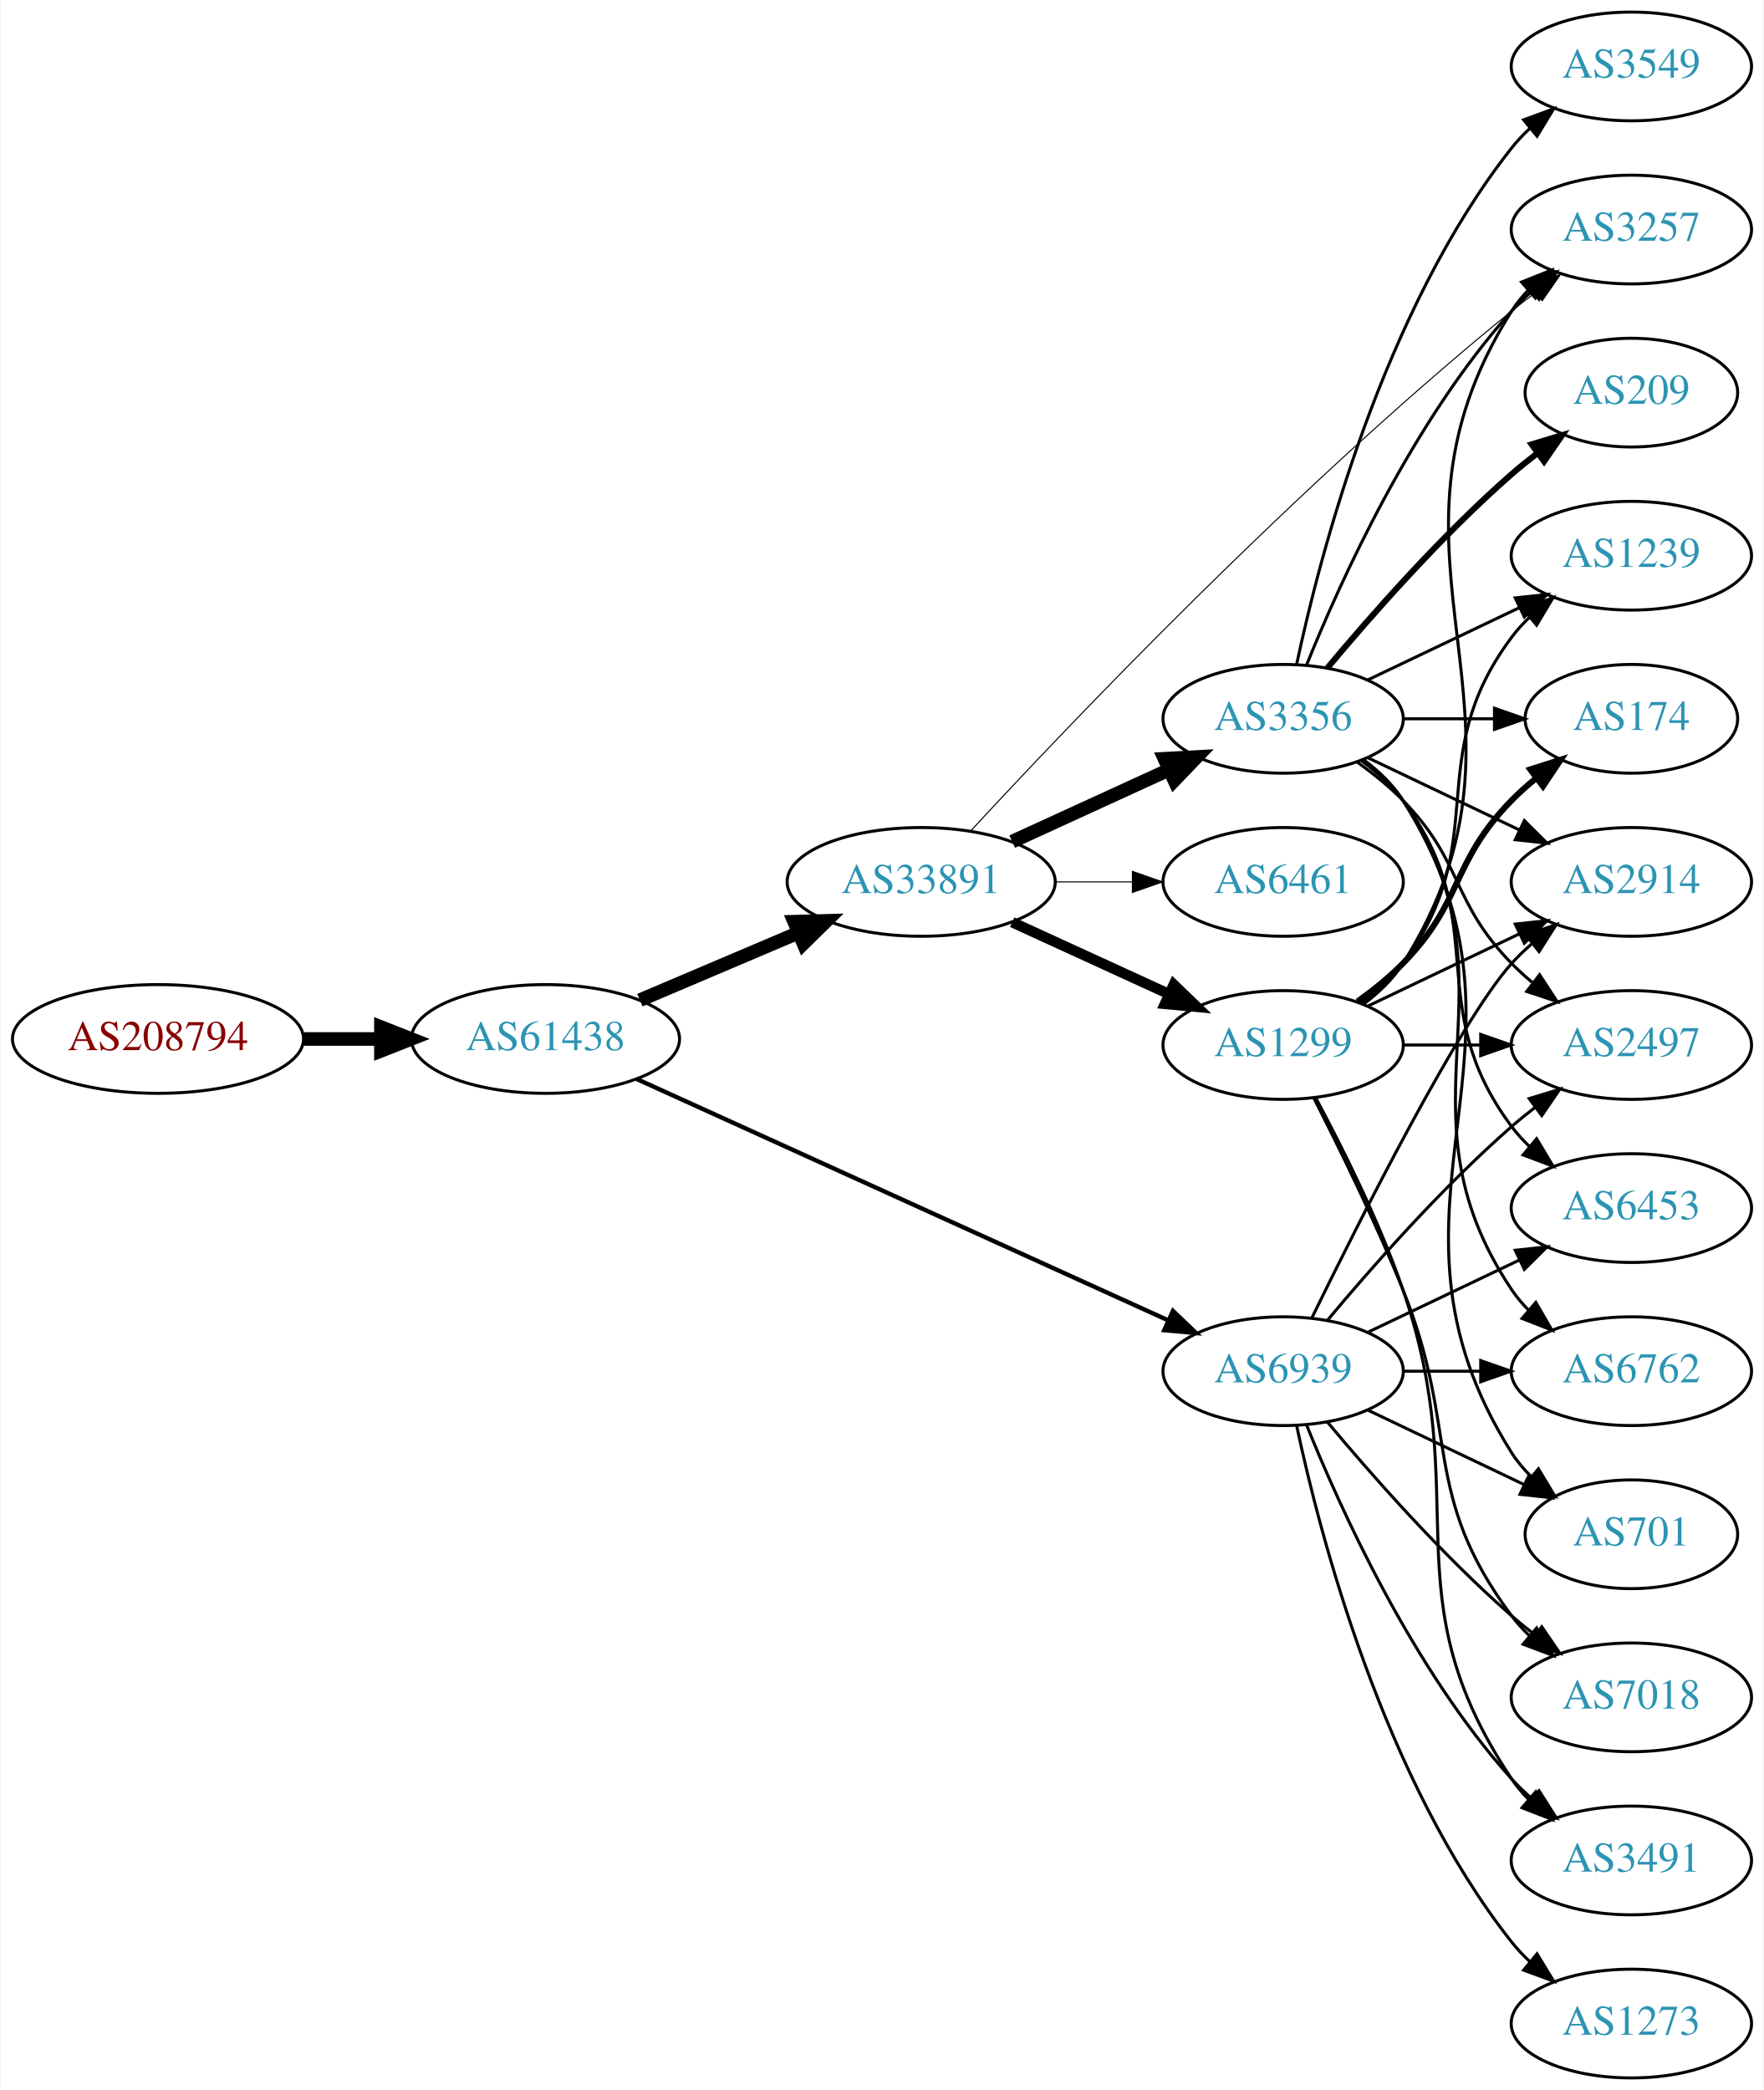
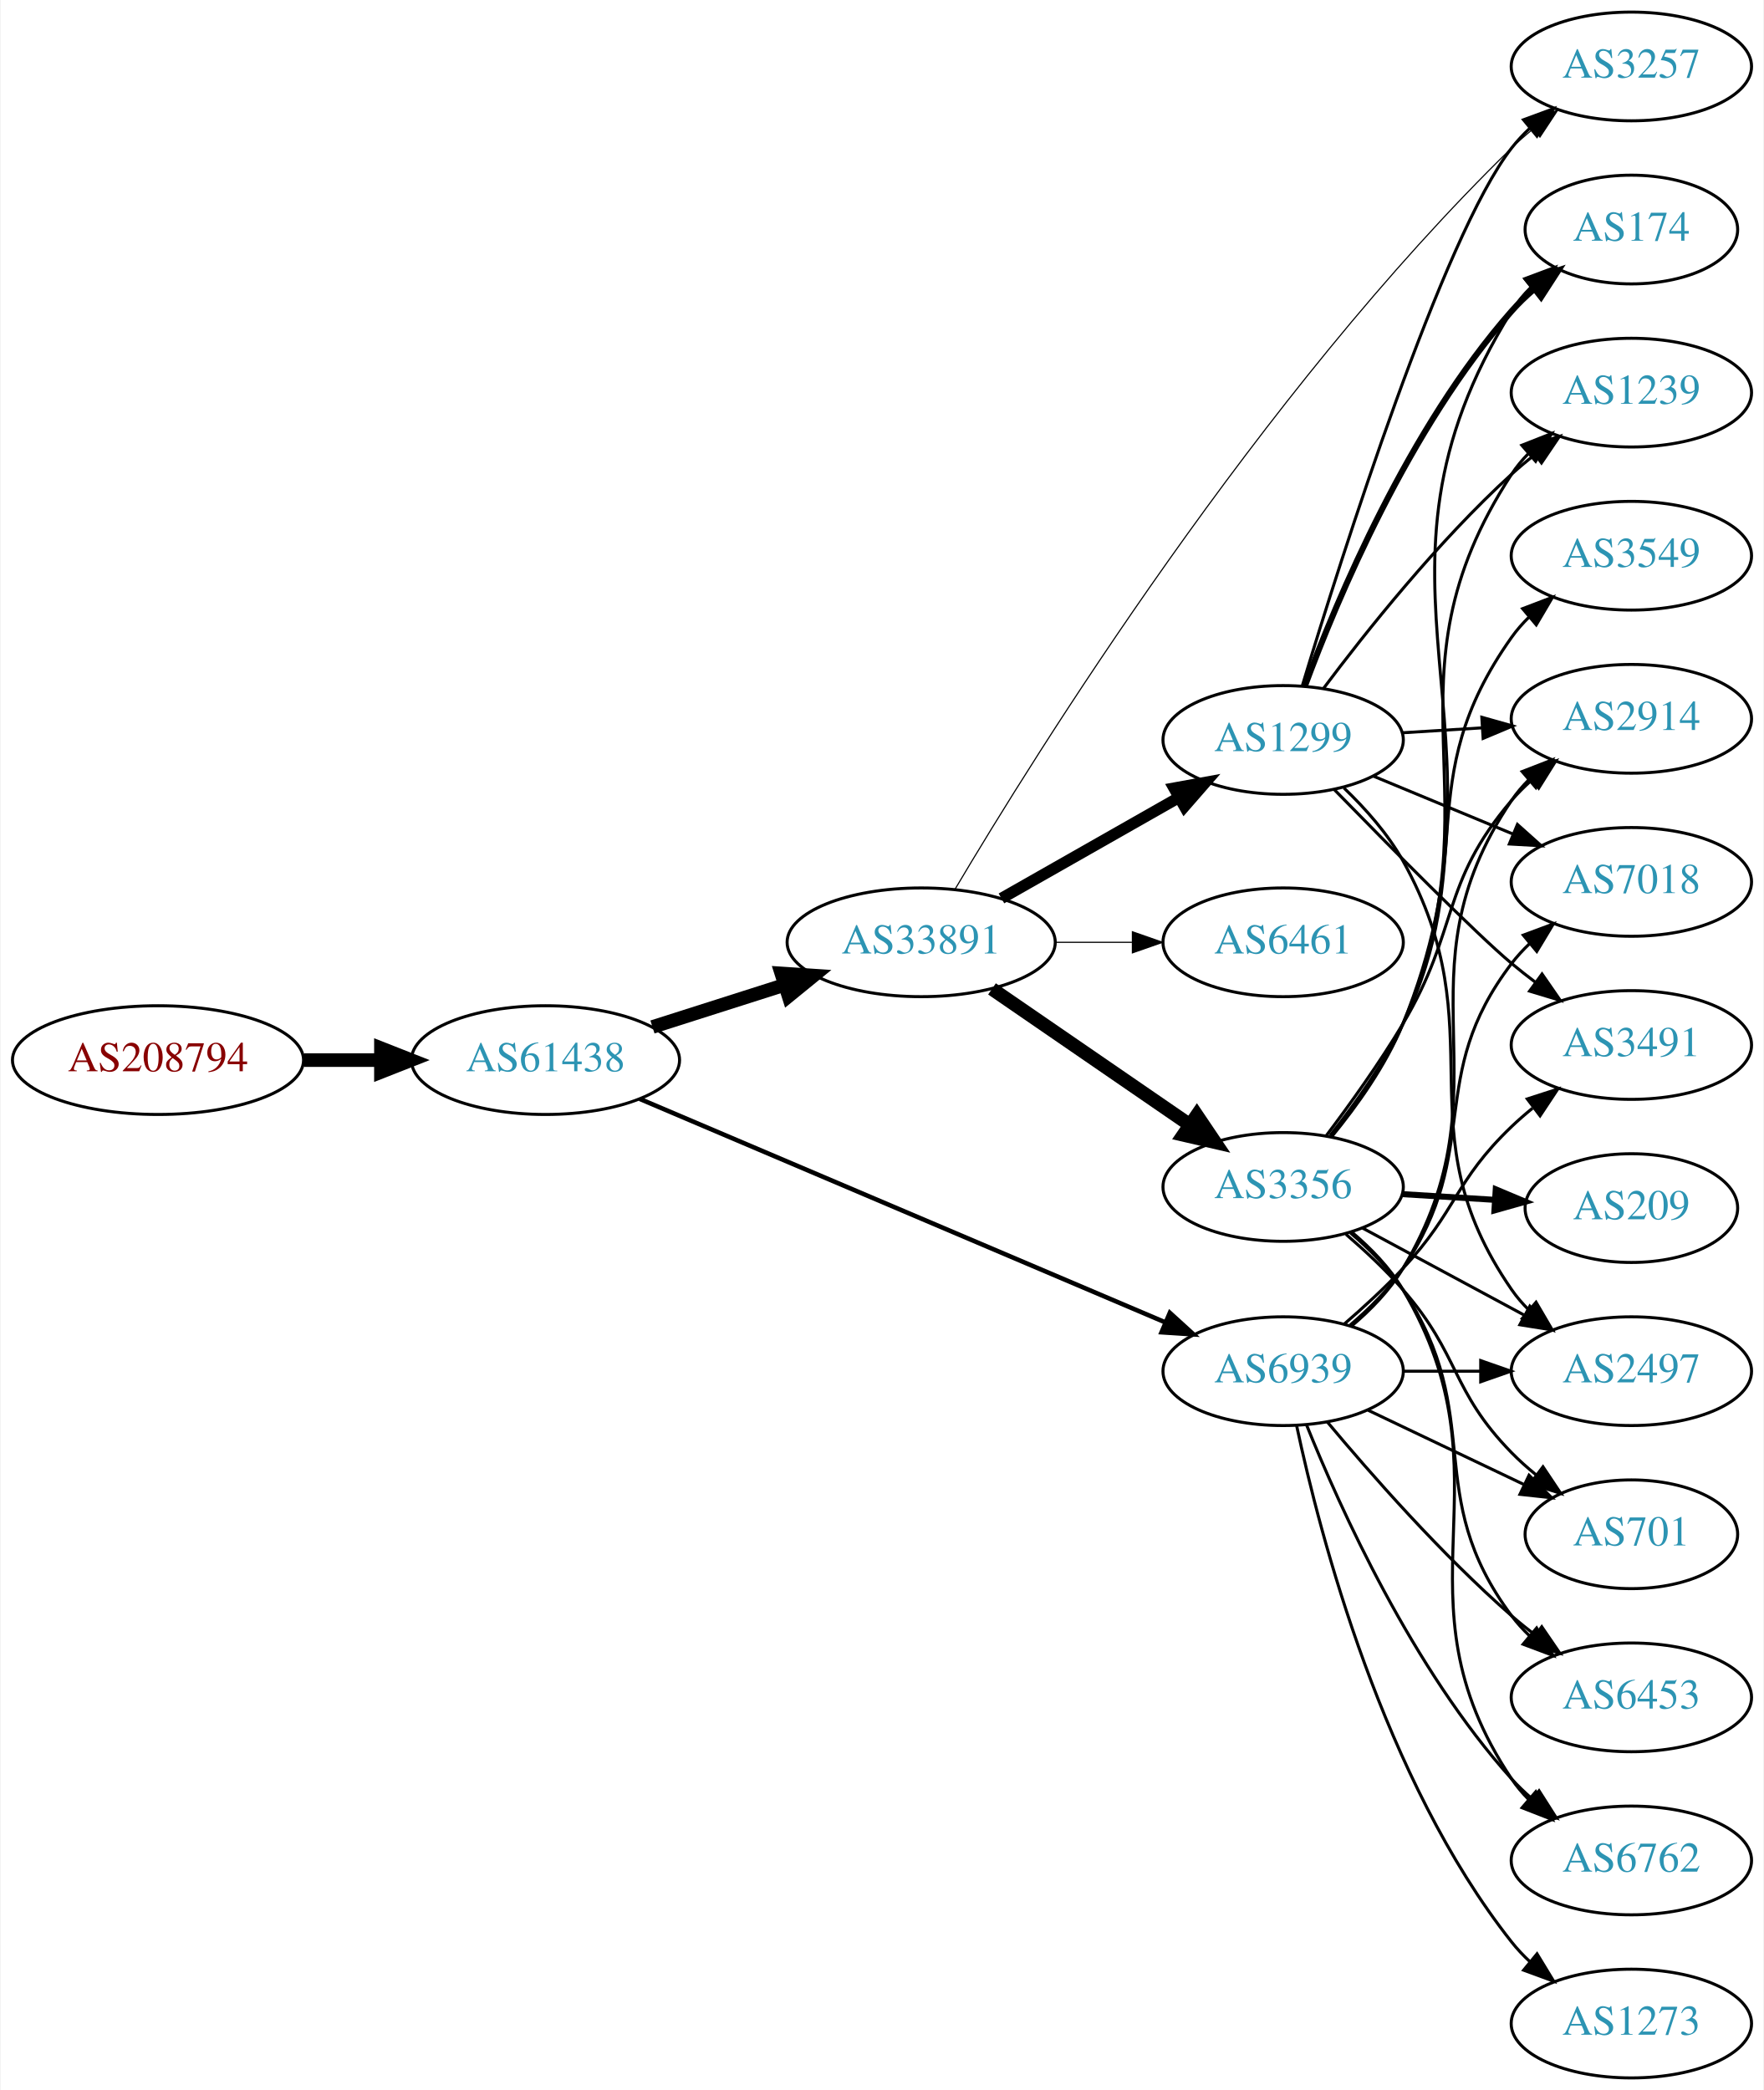
<svg xmlns="http://www.w3.org/2000/svg" xmlns:xlink="http://www.w3.org/1999/xlink" width="584pt" height="692pt" viewBox="0.00 0.00 583.56 692.00">
  <g id="graph0" class="graph" transform="scale(1 1) rotate(0) translate(4 688)">
    <polygon fill="white" stroke="none" points="-4,4 -4,-688 579.562,-688 579.562,4 -4,4" />
    <g id="node1" class="node">
      <g id="a_node1">
        <a xlink:href="/asn/208794" xlink:title="AS208794 ~ Wolfgang Michael Brandstaetter [AT]">
-           <ellipse fill="#ffffff" stroke="black" cx="48.096" cy="-344" rx="48.192" ry="18" />
-           <text text-anchor="middle" x="48.096" y="-340.3" font-family="Times,serif" font-size="14.00" fill="#880000">AS208794</text>
+           <ellipse fill="#ffffff" stroke="black" cx="48.096" cy="-337" rx="48.192" ry="18" />
+           <text text-anchor="middle" x="48.096" y="-333.3" font-family="Times,serif" font-size="14.00" fill="#880000">AS208794</text>
        </a>
      </g>
    </g>
    <g id="node2" class="node">
      <g id="a_node2">
        <a xlink:href="/asn/61438" xlink:title="AS61438 ~ ip-it consult GmbH [AT]">
-           <ellipse fill="#ffffff" stroke="black" cx="176.388" cy="-344" rx="44.393" ry="18" />
-           <text text-anchor="middle" x="176.388" y="-340.3" font-family="Times,serif" font-size="14.00" fill="#2c94b3">AS61438</text>
+           <ellipse fill="#ffffff" stroke="black" cx="176.388" cy="-337" rx="44.393" ry="18" />
+           <text text-anchor="middle" x="176.388" y="-333.3" font-family="Times,serif" font-size="14.00" fill="#2c94b3">AS61438</text>
        </a>
      </g>
    </g>
    <g id="edge1" class="edge">
-       <path fill="none" stroke="black" stroke-width="4.5" d="M96.481,-344C104.742,-344 113.386,-344 121.799,-344" />
-       <polygon fill="black" stroke="black" stroke-width="4.5" points="121.904,-347.938 131.904,-344 121.904,-340.063 121.904,-347.938" />
+       <path fill="none" stroke="black" stroke-width="4.5" d="M96.481,-337C104.742,-337 113.386,-337 121.799,-337" />
+       <polygon fill="black" stroke="black" stroke-width="4.5" points="121.904,-340.938 131.904,-337 121.904,-333.063 121.904,-340.938" />
    </g>
    <g id="node3" class="node">
      <g id="a_node3">
        <a xlink:href="/asn/33891" xlink:title="AS33891 ~ CORE-BACKBONE GMBH GLOBAL NETWORK [DE]">
-           <ellipse fill="#ffffff" stroke="black" cx="300.78" cy="-396" rx="44.393" ry="18" />
-           <text text-anchor="middle" x="300.78" y="-392.3" font-family="Times,serif" font-size="14.00" fill="#2c94b3">AS33891</text>
+           <ellipse fill="#ffffff" stroke="black" cx="300.78" cy="-376" rx="44.393" ry="18" />
+           <text text-anchor="middle" x="300.78" y="-372.3" font-family="Times,serif" font-size="14.00" fill="#2c94b3">AS33891</text>
        </a>
      </g>
    </g>
    <g id="edge2" class="edge">
-       <path fill="none" stroke="black" stroke-width="4.5" d="M207.642,-356.854C223.382,-363.542 242.829,-371.804 259.794,-379.012" />
-       <polygon fill="black" stroke="black" stroke-width="4.5" points="258.706,-382.827 269.449,-383.114 261.785,-375.579 258.706,-382.827" />
+       <path fill="none" stroke="black" stroke-width="4.5" d="M211.806,-347.967C225.364,-352.288 241.106,-357.304 255.494,-361.888" />
+       <polygon fill="black" stroke="black" stroke-width="4.5" points="254.472,-365.695 265.195,-364.98 256.863,-358.192 254.472,-365.695" />
    </g>
    <g id="node4" class="node">
      <g id="a_node4">
        <a xlink:href="/asn/6939" xlink:title="AS6939 ~ Hurricane Electric LLC [US]">
          <ellipse fill="#ffffff" stroke="black" cx="420.622" cy="-234" rx="39.794" ry="18" />
          <text text-anchor="middle" x="420.622" y="-230.3" font-family="Times,serif" font-size="14.00" fill="#2c94b3">AS6939</text>
        </a>
      </g>
    </g>
    <g id="edge3" class="edge">
-       <path fill="none" stroke="black" stroke-width="1.44" d="M206.607,-330.731C250.727,-310.696 334.317,-272.737 382.627,-250.8" />
-       <polygon fill="black" stroke="black" stroke-width="1.44" points="384.138,-253.958 391.796,-246.636 381.244,-247.584 384.138,-253.958" />
+       <path fill="none" stroke="black" stroke-width="1.5" d="M207.577,-324.163C251.597,-305.446 333.381,-270.67 381.498,-250.211" />
+       <polygon fill="black" stroke="black" stroke-width="1.5" points="383.107,-253.33 390.941,-246.196 380.368,-246.888 383.107,-253.33" />
    </g>
    <g id="node5" class="node">
      <g id="a_node5">
        <a xlink:href="/asn/1299" xlink:title="AS1299 ~ Telia Carrier [EU]">
-           <ellipse fill="#ffffff" stroke="black" cx="420.622" cy="-342" rx="39.794" ry="18" />
-           <text text-anchor="middle" x="420.622" y="-338.3" font-family="Times,serif" font-size="14.00" fill="#2c94b3">AS1299</text>
+           <ellipse fill="#ffffff" stroke="black" cx="420.622" cy="-443" rx="39.794" ry="18" />
+           <text text-anchor="middle" x="420.622" y="-439.3" font-family="Times,serif" font-size="14.00" fill="#2c94b3">AS1299</text>
        </a>
      </g>
    </g>
    <g id="edge4" class="edge">
-       <path fill="none" stroke="black" stroke-width="3.462" d="M330.909,-382.652C346.521,-375.498 365.918,-366.609 382.59,-358.97" />
-       <polygon fill="black" stroke="black" stroke-width="3.462" points="384.409,-361.986 392.042,-354.638 381.493,-355.622 384.409,-361.986" />
+       <path fill="none" stroke="black" stroke-width="3.75" d="M327.35,-390.538C344.569,-400.328 367.454,-413.34 386.126,-423.955" />
+       <polygon fill="black" stroke="black" stroke-width="3.75" points="384.487,-427.05 394.91,-428.95 387.946,-420.964 384.487,-427.05" />
    </g>
    <g id="node6" class="node">
      <g id="a_node6">
-         <a xlink:href="/asn/6461" xlink:title="AS6461 ~ Zayo Bandwidth [US]">
-           <ellipse fill="#ffffff" stroke="black" cx="420.622" cy="-396" rx="39.794" ry="18" />
-           <text text-anchor="middle" x="420.622" y="-392.3" font-family="Times,serif" font-size="14.00" fill="#2c94b3">AS6461</text>
+         <a xlink:href="/asn/3356" xlink:title="AS3356 ~ Level 3 Parent, LLC [US]">
+           <ellipse fill="#ffffff" stroke="black" cx="420.622" cy="-295" rx="39.794" ry="18" />
+           <text text-anchor="middle" x="420.622" y="-291.3" font-family="Times,serif" font-size="14.00" fill="#2c94b3">AS3356</text>
        </a>
      </g>
    </g>
    <g id="edge5" class="edge">
-       <path fill="none" stroke="black" stroke-width="0.346" d="M344.991,-396C353.303,-396 362.066,-396 370.548,-396" />
-       <polygon fill="black" stroke="black" stroke-width="0.346" points="370.707,-399.5 380.707,-396 370.707,-392.5 370.707,-399.5" />
+       <path fill="none" stroke="black" stroke-width="4.5" d="M324.222,-360.574C342.804,-347.802 369.365,-329.545 389.744,-315.537" />
+       <polygon fill="black" stroke="black" stroke-width="4.5" points="392.048,-318.731 398.058,-309.822 387.587,-312.242 392.048,-318.731" />
    </g>
    <g id="node7" class="node">
      <g id="a_node7">
-         <a xlink:href="/asn/3356" xlink:title="AS3356 ~ Level 3 Parent, LLC [US]">
-           <ellipse fill="#ffffff" stroke="black" cx="420.622" cy="-450" rx="39.794" ry="18" />
-           <text text-anchor="middle" x="420.622" y="-446.3" font-family="Times,serif" font-size="14.00" fill="#2c94b3">AS3356</text>
+         <a xlink:href="/asn/6461" xlink:title="AS6461 ~ Zayo Bandwidth [US]">
+           <ellipse fill="#ffffff" stroke="black" cx="420.622" cy="-376" rx="39.794" ry="18" />
+           <text text-anchor="middle" x="420.622" y="-372.3" font-family="Times,serif" font-size="14.00" fill="#2c94b3">AS6461</text>
        </a>
      </g>
    </g>
    <g id="edge6" class="edge">
-       <path fill="none" stroke="black" stroke-width="4.5" d="M330.909,-409.348C346.521,-416.502 365.918,-425.391 382.59,-433.03" />
-       <polygon fill="black" stroke="black" stroke-width="4.5" points="381.311,-436.775 392.042,-437.362 384.592,-429.616 381.311,-436.775" />
+       <path fill="none" stroke="black" stroke-width="0.375" d="M344.991,-376C353.303,-376 362.066,-376 370.548,-376" />
+       <polygon fill="black" stroke="black" stroke-width="0.375" points="370.707,-379.5 380.707,-376 370.707,-372.5 370.707,-379.5" />
    </g>
    <g id="node8" class="node">
      <g id="a_node8">
        <a xlink:href="/asn/3257" xlink:title="AS3257 ~ GTT [DE]">
-           <ellipse fill="#ffffff" stroke="black" cx="535.915" cy="-612" rx="39.794" ry="18" />
-           <text text-anchor="middle" x="535.915" y="-608.3" font-family="Times,serif" font-size="14.00" fill="#2c94b3">AS3257</text>
+           <ellipse fill="#ffffff" stroke="black" cx="535.915" cy="-666" rx="39.794" ry="18" />
+           <text text-anchor="middle" x="535.915" y="-662.3" font-family="Times,serif" font-size="14.00" fill="#2c94b3">AS3257</text>
        </a>
      </g>
    </g>
    <g id="edge7" class="edge">
-       <path fill="none" stroke="black" stroke-width="0.346" d="M317.253,-412.965C349.05,-447.376 424.77,-527.03 496.269,-585 498.812,-587.062 501.504,-589.139 504.236,-591.175" />
-       <polygon fill="black" stroke="black" stroke-width="0.346" points="502.29,-594.087 512.444,-597.109 506.391,-588.414 502.29,-594.087" />
+       <path fill="none" stroke="black" stroke-width="0.375" d="M311.929,-393.487C338.315,-437.997 412.849,-557.797 496.269,-639 498.413,-641.087 500.733,-643.129 503.135,-645.096" />
+       <polygon fill="black" stroke="black" stroke-width="0.375" points="501.404,-648.177 511.481,-651.451 505.645,-642.608 501.404,-648.177" />
+     </g>
+     <g id="node9" class="node">
+       <g id="a_node9">
+         <a xlink:href="/asn/2914" xlink:title="AS2914 ~ NTT America, Inc. [US]">
+           <ellipse fill="#ffffff" stroke="black" cx="535.915" cy="-450" rx="39.794" ry="18" />
+           <text text-anchor="middle" x="535.915" y="-446.3" font-family="Times,serif" font-size="14.00" fill="#2c94b3">AS2914</text>
+         </a>
+       </g>
+     </g>
+     <g id="edge27" class="edge">
+       <path fill="none" stroke="black" d="M443.286,-248.952C449.604,-254.29 455.959,-260.79 460.269,-268 496.553,-328.705 456.652,-364.415 496.269,-423 497.902,-425.415 499.829,-427.681 501.937,-429.793" />
+       <polygon fill="black" stroke="black" points="499.756,-432.533 509.633,-436.368 504.304,-427.211 499.756,-432.533" />
    </g>
    <g id="node10" class="node">
      <g id="a_node10">
-         <a xlink:href="/asn/2914" xlink:title="AS2914 ~ NTT America, Inc. [US]">
-           <ellipse fill="#ffffff" stroke="black" cx="535.915" cy="-396" rx="39.794" ry="18" />
-           <text text-anchor="middle" x="535.915" y="-392.3" font-family="Times,serif" font-size="14.00" fill="#2c94b3">AS2914</text>
-         </a>
-       </g>
-     </g>
-     <g id="edge30" class="edge">
-       <path fill="none" stroke="black" d="M430.06,-251.511C445.678,-283.509 479.065,-349.893 496.269,-369 498.271,-371.224 500.49,-373.363 502.822,-375.397" />
-       <polygon fill="black" stroke="black" points="501.021,-378.433 511.041,-381.873 505.353,-372.935 501.021,-378.433" />
+         <a xlink:href="/asn/2497" xlink:title="AS2497 ~ Internet Initiative Japan Inc. [JP]">
+           <ellipse fill="#ffffff" stroke="black" cx="535.915" cy="-234" rx="39.794" ry="18" />
+           <text text-anchor="middle" x="535.915" y="-230.3" font-family="Times,serif" font-size="14.00" fill="#2c94b3">AS2497</text>
+         </a>
+       </g>
+     </g>
+     <g id="edge26" class="edge">
+       <path fill="none" stroke="black" d="M460.294,-234C468.497,-234 477.261,-234 485.794,-234" />
+       <polygon fill="black" stroke="black" points="486.033,-237.5 496.033,-234 486.033,-230.5 486.033,-237.5" />
    </g>
    <g id="node11" class="node">
      <g id="a_node11">
        <a xlink:href="/asn/3491" xlink:title="AS3491 ~ PCCW Global, Inc. [US]">
-           <ellipse fill="#ffffff" stroke="black" cx="535.915" cy="-72" rx="39.794" ry="18" />
-           <text text-anchor="middle" x="535.915" y="-68.3" font-family="Times,serif" font-size="14.00" fill="#2c94b3">AS3491</text>
-         </a>
-       </g>
-     </g>
-     <g id="edge25" class="edge">
-       <path fill="none" stroke="black" d="M428.37,-216.213C439.421,-188.757 463.474,-135.422 496.269,-99 498.271,-96.776 500.49,-94.637 502.822,-92.603" />
-       <polygon fill="black" stroke="black" points="505.353,-95.065 511.041,-86.127 501.021,-89.567 505.353,-95.065" />
+           <ellipse fill="#ffffff" stroke="black" cx="535.915" cy="-342" rx="39.794" ry="18" />
+           <text text-anchor="middle" x="535.915" y="-338.3" font-family="Times,serif" font-size="14.00" fill="#2c94b3">AS3491</text>
+         </a>
+       </g>
+     </g>
+     <g id="edge31" class="edge">
+       <path fill="none" stroke="black" d="M440.782,-249.554C447.225,-255.118 454.29,-261.601 460.269,-268 478.232,-287.226 477.26,-296.806 496.269,-315 498.431,-317.069 500.763,-319.098 503.174,-321.056" />
+       <polygon fill="black" stroke="black" points="501.452,-324.142 511.535,-327.394 505.68,-318.564 501.452,-324.142" />
    </g>
    <g id="node13" class="node">
      <g id="a_node13">
-         <a xlink:href="/asn/7018" xlink:title="AS7018 ~ AT&amp;T Services, Inc. [US]">
-           <ellipse fill="#ffffff" stroke="black" cx="535.915" cy="-126" rx="39.794" ry="18" />
-           <text text-anchor="middle" x="535.915" y="-122.3" font-family="Times,serif" font-size="14.00" fill="#2c94b3">AS7018</text>
+         <a xlink:href="/asn/7018" xlink:title="AS7018 ~ ATT-INTERNET4 [US]">
+           <ellipse fill="#ffffff" stroke="black" cx="535.915" cy="-396" rx="39.794" ry="18" />
+           <text text-anchor="middle" x="535.915" y="-392.3" font-family="Times,serif" font-size="14.00" fill="#2c94b3">AS7018</text>
        </a>
      </g>
    </g>
    <g id="edge28" class="edge">
-       <path fill="none" stroke="black" d="M435.252,-217.183C449.535,-200.071 473.081,-173.255 496.269,-153 498.734,-150.846 501.373,-148.706 504.07,-146.628" />
-       <polygon fill="black" stroke="black" points="506.244,-149.375 512.225,-140.63 502.095,-143.736 506.244,-149.375" />
-     </g>
-     <g id="node14" class="node">
-       <g id="a_node14">
-         <a xlink:href="/asn/2497" xlink:title="AS2497 ~ Internet Initiative Japan Inc. [JP]">
-           <ellipse fill="#ffffff" stroke="black" cx="535.915" cy="-342" rx="39.794" ry="18" />
-           <text text-anchor="middle" x="535.915" y="-338.3" font-family="Times,serif" font-size="14.00" fill="#2c94b3">AS2497</text>
-         </a>
-       </g>
-     </g>
-     <g id="edge32" class="edge">
-       <path fill="none" stroke="black" d="M435.252,-250.817C449.535,-267.929 473.081,-294.745 496.269,-315 498.734,-317.154 501.373,-319.294 504.07,-321.372" />
-       <polygon fill="black" stroke="black" points="502.095,-324.264 512.225,-327.37 506.244,-318.625 502.095,-324.264" />
+       <path fill="none" stroke="black" d="M442.8,-249.261C449.092,-254.616 455.555,-261.047 460.269,-268 487.013,-307.443 467.364,-331.111 496.269,-369 498.037,-371.318 500.062,-373.514 502.237,-375.577" />
+       <polygon fill="black" stroke="black" points="500.128,-378.374 510.06,-382.061 504.595,-372.985 500.128,-378.374" />
    </g>
    <g id="node15" class="node">
      <g id="a_node15">
        <a xlink:href="/asn/6762" xlink:title="AS6762 ~ TELECOM ITALIA SPARKLE S.p.A. [IT]">
-           <ellipse fill="#ffffff" stroke="black" cx="535.915" cy="-234" rx="39.794" ry="18" />
-           <text text-anchor="middle" x="535.915" y="-230.3" font-family="Times,serif" font-size="14.00" fill="#2c94b3">AS6762</text>
-         </a>
-       </g>
-     </g>
-     <g id="edge31" class="edge">
-       <path fill="none" stroke="black" d="M460.294,-234C468.497,-234 477.261,-234 485.794,-234" />
-       <polygon fill="black" stroke="black" points="486.033,-237.5 496.033,-234 486.033,-230.5 486.033,-237.5" />
+           <ellipse fill="#ffffff" stroke="black" cx="535.915" cy="-72" rx="39.794" ry="18" />
+           <text text-anchor="middle" x="535.915" y="-68.3" font-family="Times,serif" font-size="14.00" fill="#2c94b3">AS6762</text>
+         </a>
+       </g>
+     </g>
+     <g id="edge30" class="edge">
+       <path fill="none" stroke="black" d="M428.37,-216.213C439.421,-188.757 463.474,-135.422 496.269,-99 498.271,-96.776 500.49,-94.637 502.822,-92.603" />
+       <polygon fill="black" stroke="black" points="505.353,-95.065 511.041,-86.127 501.021,-89.567 505.353,-95.065" />
    </g>
    <g id="node16" class="node">
      <g id="a_node16">
        <a xlink:href="/asn/701" xlink:title="AS701 ~ UUNET [US]">
          <ellipse fill="#ffffff" stroke="black" cx="535.915" cy="-180" rx="35.194" ry="18" />
          <text text-anchor="middle" x="535.915" y="-176.3" font-family="Times,serif" font-size="14.00" fill="#2c94b3">AS701</text>
        </a>
      </g>
    </g>
-     <g id="edge27" class="edge">
+     <g id="edge24" class="edge">
      <path fill="none" stroke="black" d="M448.759,-221.066C464.19,-213.71 483.676,-204.423 500.211,-196.541" />
      <polygon fill="black" stroke="black" points="502.032,-199.551 509.553,-192.089 499.02,-193.232 502.032,-199.551" />
    </g>
-     <g id="node19" class="node">
-       <g id="a_node19">
+     <g id="node18" class="node">
+       <g id="a_node18">
        <a xlink:href="/asn/6453" xlink:title="AS6453 ~ TATA COMMUNICATIONS (AMERICA) INC [US]">
-           <ellipse fill="#ffffff" stroke="black" cx="535.915" cy="-288" rx="39.794" ry="18" />
-           <text text-anchor="middle" x="535.915" y="-284.3" font-family="Times,serif" font-size="14.00" fill="#2c94b3">AS6453</text>
-         </a>
-       </g>
-     </g>
-     <g id="edge26" class="edge">
-       <path fill="none" stroke="black" d="M448.759,-246.934C463.753,-254.081 482.574,-263.052 498.797,-270.785" />
-       <polygon fill="black" stroke="black" points="497.467,-274.028 508,-275.171 500.479,-267.709 497.467,-274.028" />
+           <ellipse fill="#ffffff" stroke="black" cx="535.915" cy="-126" rx="39.794" ry="18" />
+           <text text-anchor="middle" x="535.915" y="-122.3" font-family="Times,serif" font-size="14.00" fill="#2c94b3">AS6453</text>
+         </a>
+       </g>
+     </g>
+     <g id="edge25" class="edge">
+       <path fill="none" stroke="black" d="M435.252,-217.183C449.535,-200.071 473.081,-173.255 496.269,-153 498.734,-150.846 501.373,-148.706 504.07,-146.628" />
+       <polygon fill="black" stroke="black" points="506.244,-149.375 512.225,-140.63 502.095,-143.736 506.244,-149.375" />
    </g>
    <g id="node20" class="node">
      <g id="a_node20">
        <a xlink:href="/asn/1273" xlink:title="AS1273 ~ Vodafone Group PLC [EU]">
          <ellipse fill="#ffffff" stroke="black" cx="535.915" cy="-18" rx="39.794" ry="18" />
          <text text-anchor="middle" x="535.915" y="-14.3" font-family="Times,serif" font-size="14.00" fill="#2c94b3">AS1273</text>
        </a>
      </g>
    </g>
    <g id="edge29" class="edge">
      <path fill="none" stroke="black" d="M425.112,-215.84C432.744,-179.97 453.735,-98.845 496.269,-45 498.076,-42.712 500.129,-40.538 502.324,-38.49" />
      <polygon fill="black" stroke="black" points="504.677,-41.086 510.183,-32.034 500.234,-35.677 504.677,-41.086" />
    </g>
-     <g id="edge12" class="edge">
-       <path fill="none" stroke="black" d="M447.148,-355.472C452.193,-359.223 456.948,-363.74 460.269,-369 512.219,-451.3 444.319,-502.7 496.269,-585 497.825,-587.466 499.697,-589.768 501.766,-591.905" />
-       <polygon fill="black" stroke="black" points="499.545,-594.611 509.389,-598.528 504.136,-589.327 499.545,-594.611" />
-     </g>
-     <g id="node9" class="node">
-       <g id="a_node9">
-         <a xlink:href="/asn/174" xlink:title="AS174 ~ Cogent Communications [US]">
-           <ellipse fill="#ffffff" stroke="black" cx="535.915" cy="-450" rx="35.194" ry="18" />
-           <text text-anchor="middle" x="535.915" y="-446.3" font-family="Times,serif" font-size="14.00" fill="#2c94b3">AS174</text>
-         </a>
-       </g>
+     <g id="edge13" class="edge">
+       <path fill="none" stroke="black" d="M426.973,-460.977C439.919,-503.689 473.538,-609.859 496.269,-639 498.062,-641.299 500.105,-643.481 502.293,-645.534" />
+       <polygon fill="black" stroke="black" points="500.196,-648.342 510.139,-652.001 504.648,-642.94 500.196,-648.342" />
    </g>
    <g id="edge8" class="edge">
-       <path fill="none" stroke="black" stroke-width="2" d="M445.216,-356.389C450.472,-360.148 455.804,-364.437 460.269,-369 480.441,-389.617 476.096,-402.383 496.269,-423 498.748,-425.534 501.495,-427.983 504.347,-430.304" />
-       <polygon fill="black" stroke="black" stroke-width="2" points="502.439,-433.248 512.532,-436.468 506.65,-427.657 502.439,-433.248" />
+       <path fill="none" stroke="black" d="M459.978,-445.37C468.468,-445.894 477.571,-446.457 486.405,-447.003" />
+       <polygon fill="black" stroke="black" points="486.402,-450.509 496.599,-447.633 486.834,-443.522 486.402,-450.509" />
    </g>
    <g id="edge9" class="edge">
-       <path fill="none" stroke="black" d="M448.759,-354.934C463.753,-362.081 482.574,-371.052 498.797,-378.785" />
-       <polygon fill="black" stroke="black" points="497.467,-382.028 508,-383.171 500.479,-375.709 497.467,-382.028" />
+       <path fill="none" stroke="black" d="M440.748,-427.104C447.806,-420.337 455.288,-411.942 460.269,-403 491.953,-346.122 459.257,-314.565 496.269,-261 497.926,-258.601 499.871,-256.347 501.991,-254.244" />
+       <polygon fill="black" stroke="black" points="504.356,-256.827 509.709,-247.684 499.823,-251.493 504.356,-256.827" />
    </g>
    <g id="edge10" class="edge">
-       <path fill="none" stroke="black" d="M431.415,-324.474C440.053,-308.389 452.45,-283.685 460.269,-261 484.303,-191.269 455.244,-160.294 496.269,-99 497.891,-96.577 499.809,-94.305 501.911,-92.19" />
-       <polygon fill="black" stroke="black" points="504.278,-94.771 509.596,-85.607 499.725,-89.454 504.278,-94.771" />
+       <path fill="none" stroke="black" d="M437.524,-426.592C455.691,-407.965 484.43,-378.88 496.269,-369 498.782,-366.902 501.454,-364.801 504.173,-362.748" />
+       <polygon fill="black" stroke="black" points="506.335,-365.504 512.361,-356.789 502.216,-359.844 506.335,-365.504" />
    </g>
    <g id="node12" class="node">
      <g id="a_node12">
        <a xlink:href="/asn/1239" xlink:title="AS1239 ~ Sprint [US]">
-           <ellipse fill="#ffffff" stroke="black" cx="535.915" cy="-504" rx="39.794" ry="18" />
-           <text text-anchor="middle" x="535.915" y="-500.3" font-family="Times,serif" font-size="14.00" fill="#2c94b3">AS1239</text>
+           <ellipse fill="#ffffff" stroke="black" cx="535.915" cy="-558" rx="39.794" ry="18" />
+           <text text-anchor="middle" x="535.915" y="-554.3" font-family="Times,serif" font-size="14.00" fill="#2c94b3">AS1239</text>
        </a>
      </g>
    </g>
    <g id="edge11" class="edge">
-       <path fill="none" stroke="black" d="M446.553,-355.882C451.629,-359.611 456.547,-364.016 460.269,-369 490.54,-409.542 465.997,-436.458 496.269,-477 498.013,-479.336 500.021,-481.545 502.184,-483.617" />
-       <polygon fill="black" stroke="black" points="500.062,-486.405 509.984,-490.118 504.543,-481.027 500.062,-486.405" />
-     </g>
-     <g id="edge13" class="edge">
-       <path fill="none" stroke="black" d="M430.703,-324.583C438.972,-308.366 451.233,-283.397 460.269,-261 479.199,-214.078 465.997,-193.542 496.269,-153 498.013,-150.664 500.021,-148.455 502.184,-146.383" />
-       <polygon fill="black" stroke="black" points="504.543,-148.973 509.984,-139.882 500.062,-143.595 504.543,-148.973" />
+       <path fill="none" stroke="black" d="M433.947,-460.017C447.882,-478.622 471.826,-508.746 496.269,-531 498.69,-533.204 501.297,-535.379 503.975,-537.479" />
+       <polygon fill="black" stroke="black" points="501.983,-540.359 512.097,-543.513 506.157,-534.74 501.983,-540.359" />
+     </g>
+     <g id="edge12" class="edge">
+       <path fill="none" stroke="black" d="M450.504,-431.018C464.486,-425.218 481.467,-418.173 496.522,-411.928" />
+       <polygon fill="black" stroke="black" points="498.191,-415.025 506.086,-407.96 495.508,-408.559 498.191,-415.025" />
+     </g>
+     <g id="node14" class="node">
+       <g id="a_node14">
+         <a xlink:href="/asn/174" xlink:title="AS174 ~ Cogent Communications [US]">
+           <ellipse fill="#ffffff" stroke="black" cx="535.915" cy="-612" rx="35.194" ry="18" />
+           <text text-anchor="middle" x="535.915" y="-608.3" font-family="Times,serif" font-size="14.00" fill="#2c94b3">AS174</text>
+         </a>
+       </g>
    </g>
    <g id="edge14" class="edge">
-       <path fill="none" stroke="black" d="M460.294,-342C468.497,-342 477.261,-342 485.794,-342" />
-       <polygon fill="black" stroke="black" points="486.033,-345.5 496.033,-342 486.033,-338.5 486.033,-345.5" />
-     </g>
-     <g id="edge19" class="edge">
-       <path fill="none" stroke="black" d="M428.37,-467.787C439.421,-495.243 463.474,-548.578 496.269,-585 498.271,-587.224 500.49,-589.363 502.822,-591.397" />
-       <polygon fill="black" stroke="black" points="501.021,-594.433 511.041,-597.873 505.353,-588.935 501.021,-594.433" />
-     </g>
-     <g id="edge24" class="edge">
-       <path fill="none" stroke="black" d="M460.294,-450C470,-450 480.491,-450 490.453,-450" />
-       <polygon fill="black" stroke="black" points="490.59,-453.5 500.59,-450 490.59,-446.5 490.59,-453.5" />
+       <path fill="none" stroke="black" stroke-width="2" d="M427.801,-460.79C438.387,-489.403 462.198,-546.347 496.269,-585 498.488,-587.517 500.987,-589.921 503.62,-592.183" />
+       <polygon fill="black" stroke="black" stroke-width="2" points="501.729,-595.145 511.775,-598.514 506.022,-589.616 501.729,-595.145" />
    </g>
    <g id="edge18" class="edge">
-       <path fill="none" stroke="black" d="M448.759,-437.066C463.753,-429.919 482.574,-420.948 498.797,-413.215" />
-       <polygon fill="black" stroke="black" points="500.479,-416.291 508,-408.829 497.467,-409.972 500.479,-416.291" />
+       <path fill="none" stroke="black" d="M434.921,-312.008C442.756,-322.398 452.602,-336.122 460.269,-349 478.978,-380.427 472.515,-395.189 496.269,-423 498.212,-425.275 500.389,-427.452 502.693,-429.511" />
+       <polygon fill="black" stroke="black" points="500.861,-432.527 510.859,-436.033 505.23,-427.058 500.861,-432.527" />
+     </g>
+     <g id="edge17" class="edge">
+       <path fill="none" stroke="black" d="M446.766,-281.462C462.497,-272.992 482.98,-261.963 500.242,-252.669" />
+       <polygon fill="black" stroke="black" points="502.305,-255.533 509.45,-247.711 498.986,-249.37 502.305,-255.533" />
    </g>
    <g id="edge20" class="edge">
-       <path fill="none" stroke="black" d="M448.759,-462.934C463.753,-470.081 482.574,-479.052 498.797,-486.785" />
-       <polygon fill="black" stroke="black" points="497.467,-490.028 508,-491.171 500.479,-483.709 497.467,-490.028" />
-     </g>
-     <g id="edge17" class="edge">
-       <path fill="none" stroke="black" d="M445.216,-435.611C450.472,-431.852 455.804,-427.563 460.269,-423 480.441,-402.383 476.096,-389.617 496.269,-369 498.362,-366.861 500.645,-364.782 503.022,-362.79" />
-       <polygon fill="black" stroke="black" points="505.54,-365.268 511.321,-356.389 501.265,-359.725 505.54,-365.268" />
+       <path fill="none" stroke="black" d="M436.552,-311.842C444.749,-321.956 454.411,-335.456 460.269,-349 493.002,-424.68 451.21,-461.944 496.269,-531 497.862,-533.442 499.76,-535.727 501.848,-537.852" />
+       <polygon fill="black" stroke="black" points="499.646,-540.575 509.506,-544.452 504.216,-535.273 499.646,-540.575" />
+     </g>
+     <g id="edge23" class="edge">
+       <path fill="none" stroke="black" d="M436.776,-311.748C445.048,-321.831 454.709,-335.331 460.269,-349 500.241,-447.285 440.253,-494.89 496.269,-585 498.04,-587.85 500.236,-590.48 502.674,-592.886" />
+       <polygon fill="black" stroke="black" points="500.611,-595.724 510.535,-599.436 505.092,-590.346 500.611,-595.724" />
    </g>
    <g id="edge15" class="edge">
-       <path fill="none" stroke="black" d="M446.941,-436.393C451.997,-432.649 456.809,-428.169 460.269,-423 501.293,-361.706 455.244,-322.294 496.269,-261 497.891,-258.577 499.809,-256.305 501.911,-254.19" />
-       <polygon fill="black" stroke="black" points="504.278,-256.771 509.596,-247.607 499.725,-251.454 504.278,-256.771" />
+       <path fill="none" stroke="black" d="M443.327,-280.073C449.647,-274.736 455.993,-268.231 460.269,-261 497.807,-197.511 455.244,-160.294 496.269,-99 497.891,-96.577 499.809,-94.305 501.911,-92.19" />
+       <polygon fill="black" stroke="black" points="504.278,-94.771 509.596,-85.607 499.725,-89.454 504.278,-94.771" />
    </g>
    <g id="edge16" class="edge">
-       <path fill="none" stroke="black" d="M447.148,-436.528C452.193,-432.777 456.948,-428.26 460.269,-423 512.219,-340.7 444.319,-289.3 496.269,-207 498.06,-204.162 500.269,-201.541 502.715,-199.14" />
-       <polygon fill="black" stroke="black" points="505.134,-201.681 510.589,-192.598 500.66,-196.296 505.134,-201.681" />
+       <path fill="none" stroke="black" d="M441.422,-279.325C447.774,-273.853 454.621,-267.457 460.269,-261 479.259,-239.289 476.096,-227.617 496.269,-207 498.748,-204.466 501.495,-202.017 504.347,-199.696" />
+       <polygon fill="black" stroke="black" points="506.65,-202.343 512.532,-193.532 502.439,-196.752 506.65,-202.343" />
    </g>
    <g id="node17" class="node">
      <g id="a_node17">
        <a xlink:href="/asn/209" xlink:title="AS209 ~ CenturyLink Communications, LLC [US]">
-           <ellipse fill="#ffffff" stroke="black" cx="535.915" cy="-558" rx="35.194" ry="18" />
-           <text text-anchor="middle" x="535.915" y="-554.3" font-family="Times,serif" font-size="14.00" fill="#2c94b3">AS209</text>
-         </a>
-       </g>
+           <ellipse fill="#ffffff" stroke="black" cx="535.915" cy="-288" rx="35.194" ry="18" />
+           <text text-anchor="middle" x="535.915" y="-284.3" font-family="Times,serif" font-size="14.00" fill="#2c94b3">AS209</text>
+         </a>
+       </g>
+     </g>
+     <g id="edge19" class="edge">
+       <path fill="none" stroke="black" stroke-width="2" d="M459.978,-292.63C469.793,-292.024 480.428,-291.367 490.519,-290.743" />
+       <polygon fill="black" stroke="black" stroke-width="2" points="491.014,-294.219 500.78,-290.109 490.583,-287.233 491.014,-294.219" />
    </g>
    <g id="edge21" class="edge">
-       <path fill="none" stroke="black" stroke-width="2" d="M435.252,-466.817C449.535,-483.929 473.081,-510.745 496.269,-531 498.939,-533.332 501.811,-535.648 504.742,-537.886" />
-       <polygon fill="black" stroke="black" stroke-width="2" points="502.892,-540.87 513.033,-543.939 507.019,-535.216 502.892,-540.87" />
-     </g>
-     <g id="node18" class="node">
-       <g id="a_node18">
+       <path fill="none" stroke="black" d="M442.887,-279.797C449.183,-274.445 455.627,-268.001 460.269,-261 488.23,-218.831 465.997,-193.542 496.269,-153 498.013,-150.664 500.021,-148.455 502.184,-146.383" />
+       <polygon fill="black" stroke="black" points="504.543,-148.973 509.984,-139.882 500.062,-143.595 504.543,-148.973" />
+     </g>
+     <g id="node19" class="node">
+       <g id="a_node19">
        <a xlink:href="/asn/3549" xlink:title="AS3549 ~ Level 3 Parent, LLC [US]">
-           <ellipse fill="#ffffff" stroke="black" cx="535.915" cy="-666" rx="39.794" ry="18" />
-           <text text-anchor="middle" x="535.915" y="-662.3" font-family="Times,serif" font-size="14.00" fill="#2c94b3">AS3549</text>
+           <ellipse fill="#ffffff" stroke="black" cx="535.915" cy="-504" rx="39.794" ry="18" />
+           <text text-anchor="middle" x="535.915" y="-500.3" font-family="Times,serif" font-size="14.00" fill="#2c94b3">AS3549</text>
        </a>
      </g>
    </g>
    <g id="edge22" class="edge">
-       <path fill="none" stroke="black" d="M425.112,-468.16C432.744,-504.03 453.735,-585.155 496.269,-639 498.076,-641.288 500.129,-643.462 502.324,-645.51" />
-       <polygon fill="black" stroke="black" points="500.234,-648.323 510.183,-651.966 504.677,-642.914 500.234,-648.323" />
-     </g>
-     <g id="edge23" class="edge">
-       <path fill="none" stroke="black" d="M446.553,-436.118C451.629,-432.389 456.547,-427.984 460.269,-423 490.54,-382.458 465.997,-355.542 496.269,-315 498.013,-312.664 500.021,-310.455 502.184,-308.383" />
-       <polygon fill="black" stroke="black" points="504.543,-310.973 509.984,-301.882 500.062,-305.595 504.543,-310.973" />
+       <path fill="none" stroke="black" d="M436.155,-312.023C444.22,-322.198 453.881,-335.698 460.269,-349 485.849,-402.273 462.049,-428.82 496.269,-477 497.957,-479.377 499.924,-481.616 502.059,-483.708" />
+       <polygon fill="black" stroke="black" points="499.908,-486.472 509.807,-490.248 504.423,-481.123 499.908,-486.472" />
    </g>
  </g>
</svg>
